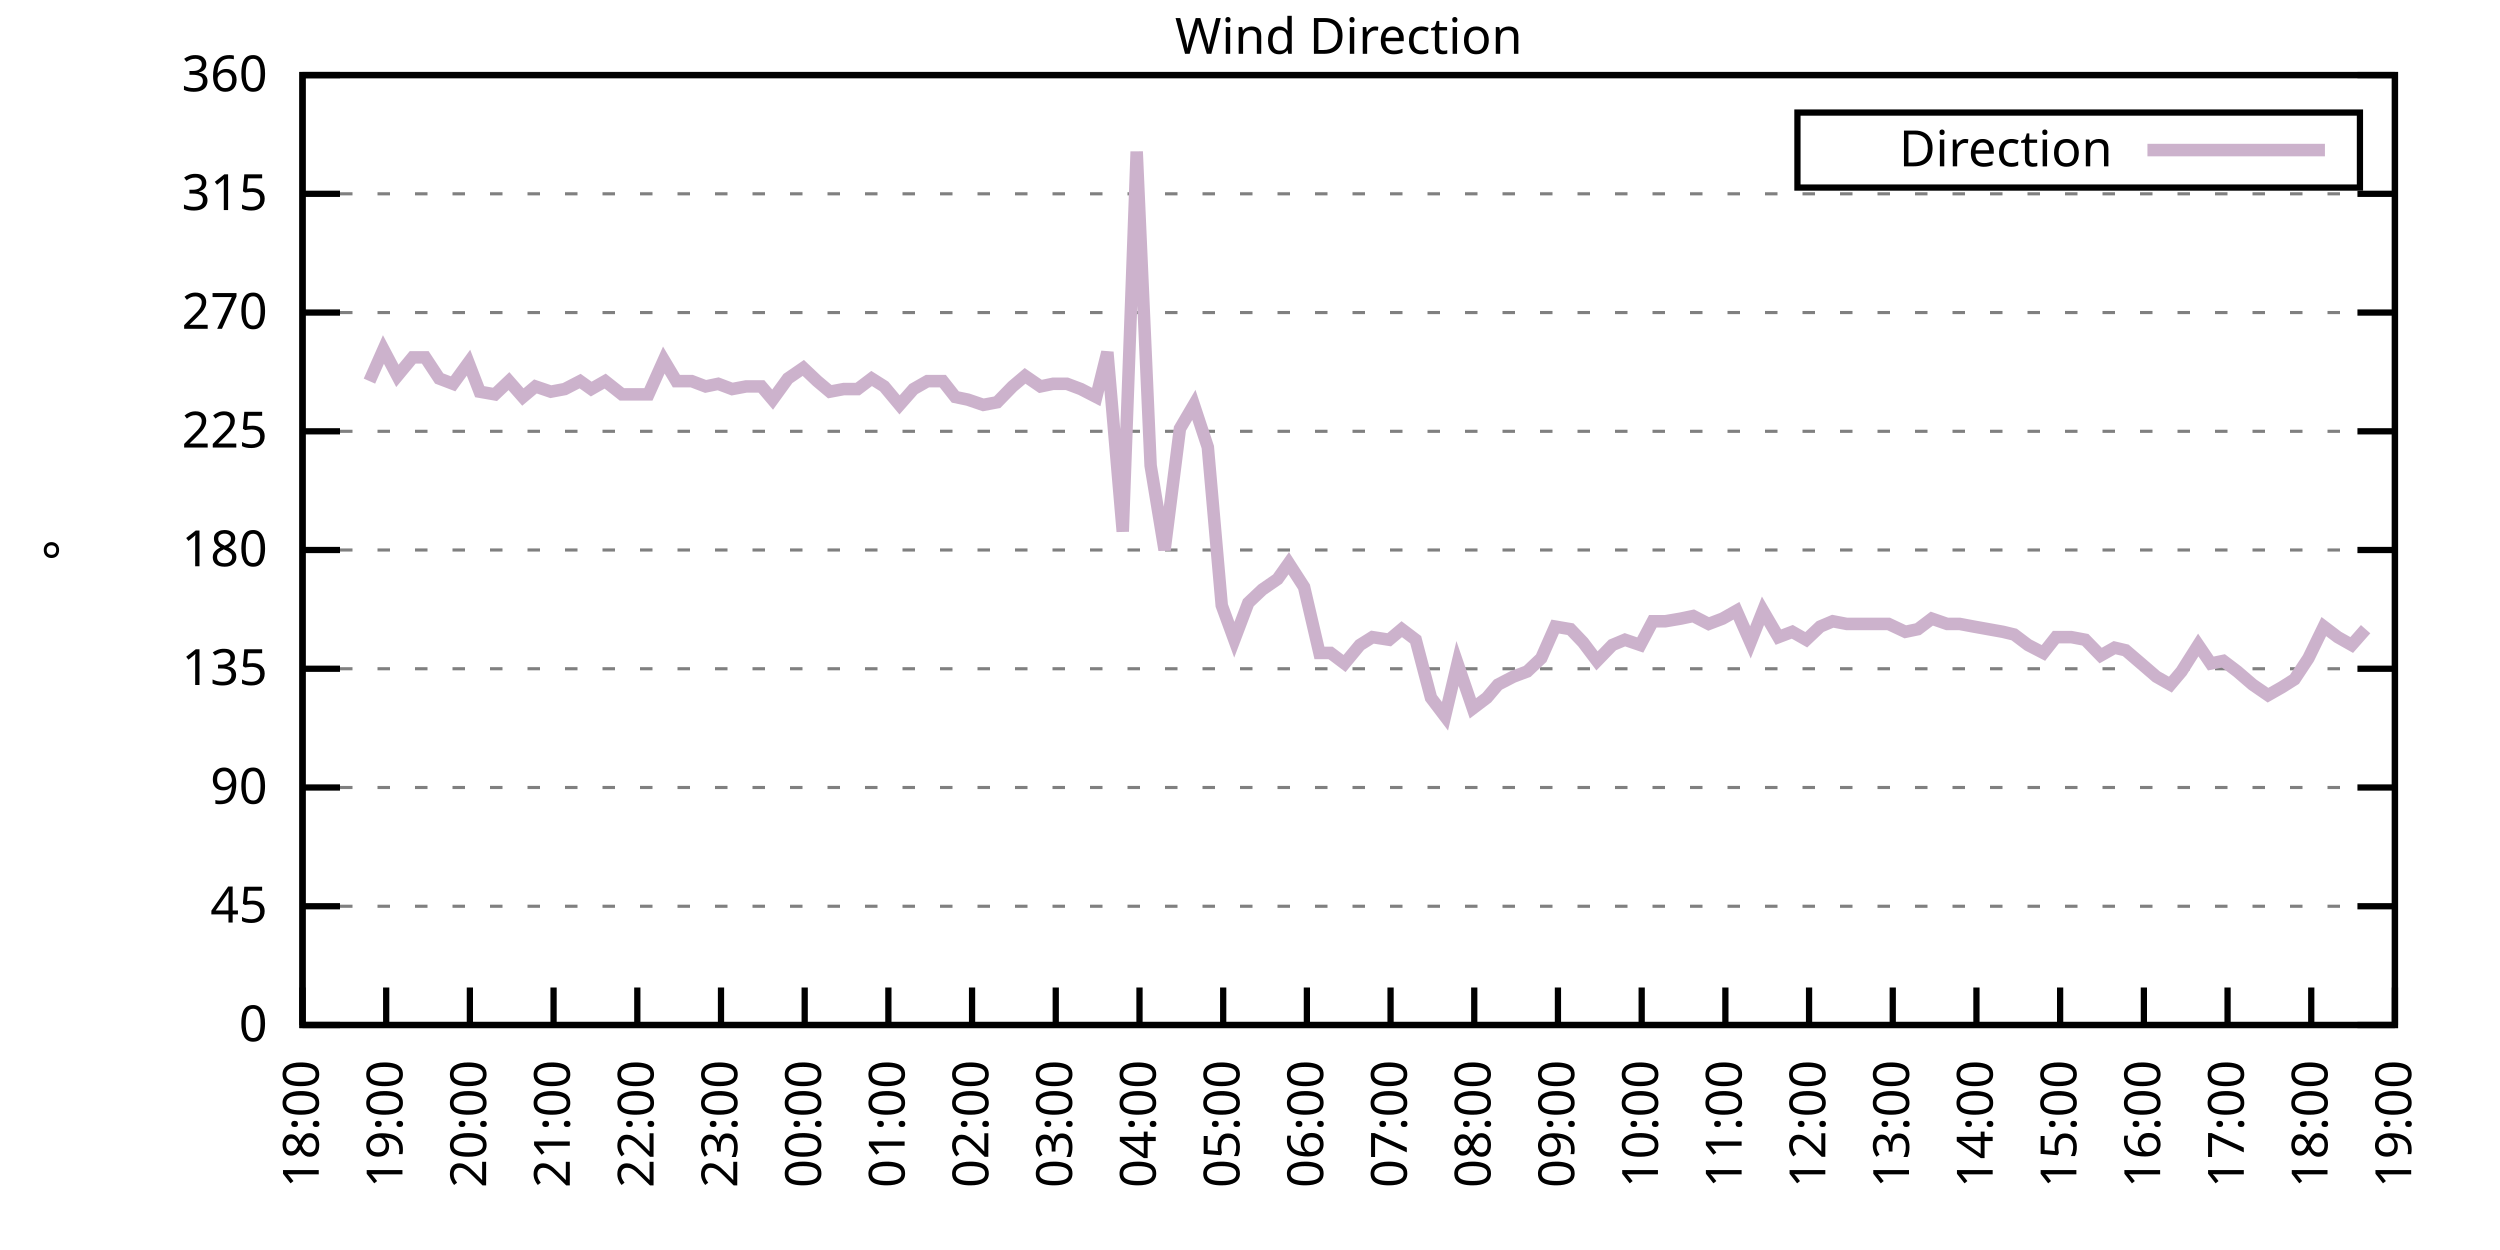
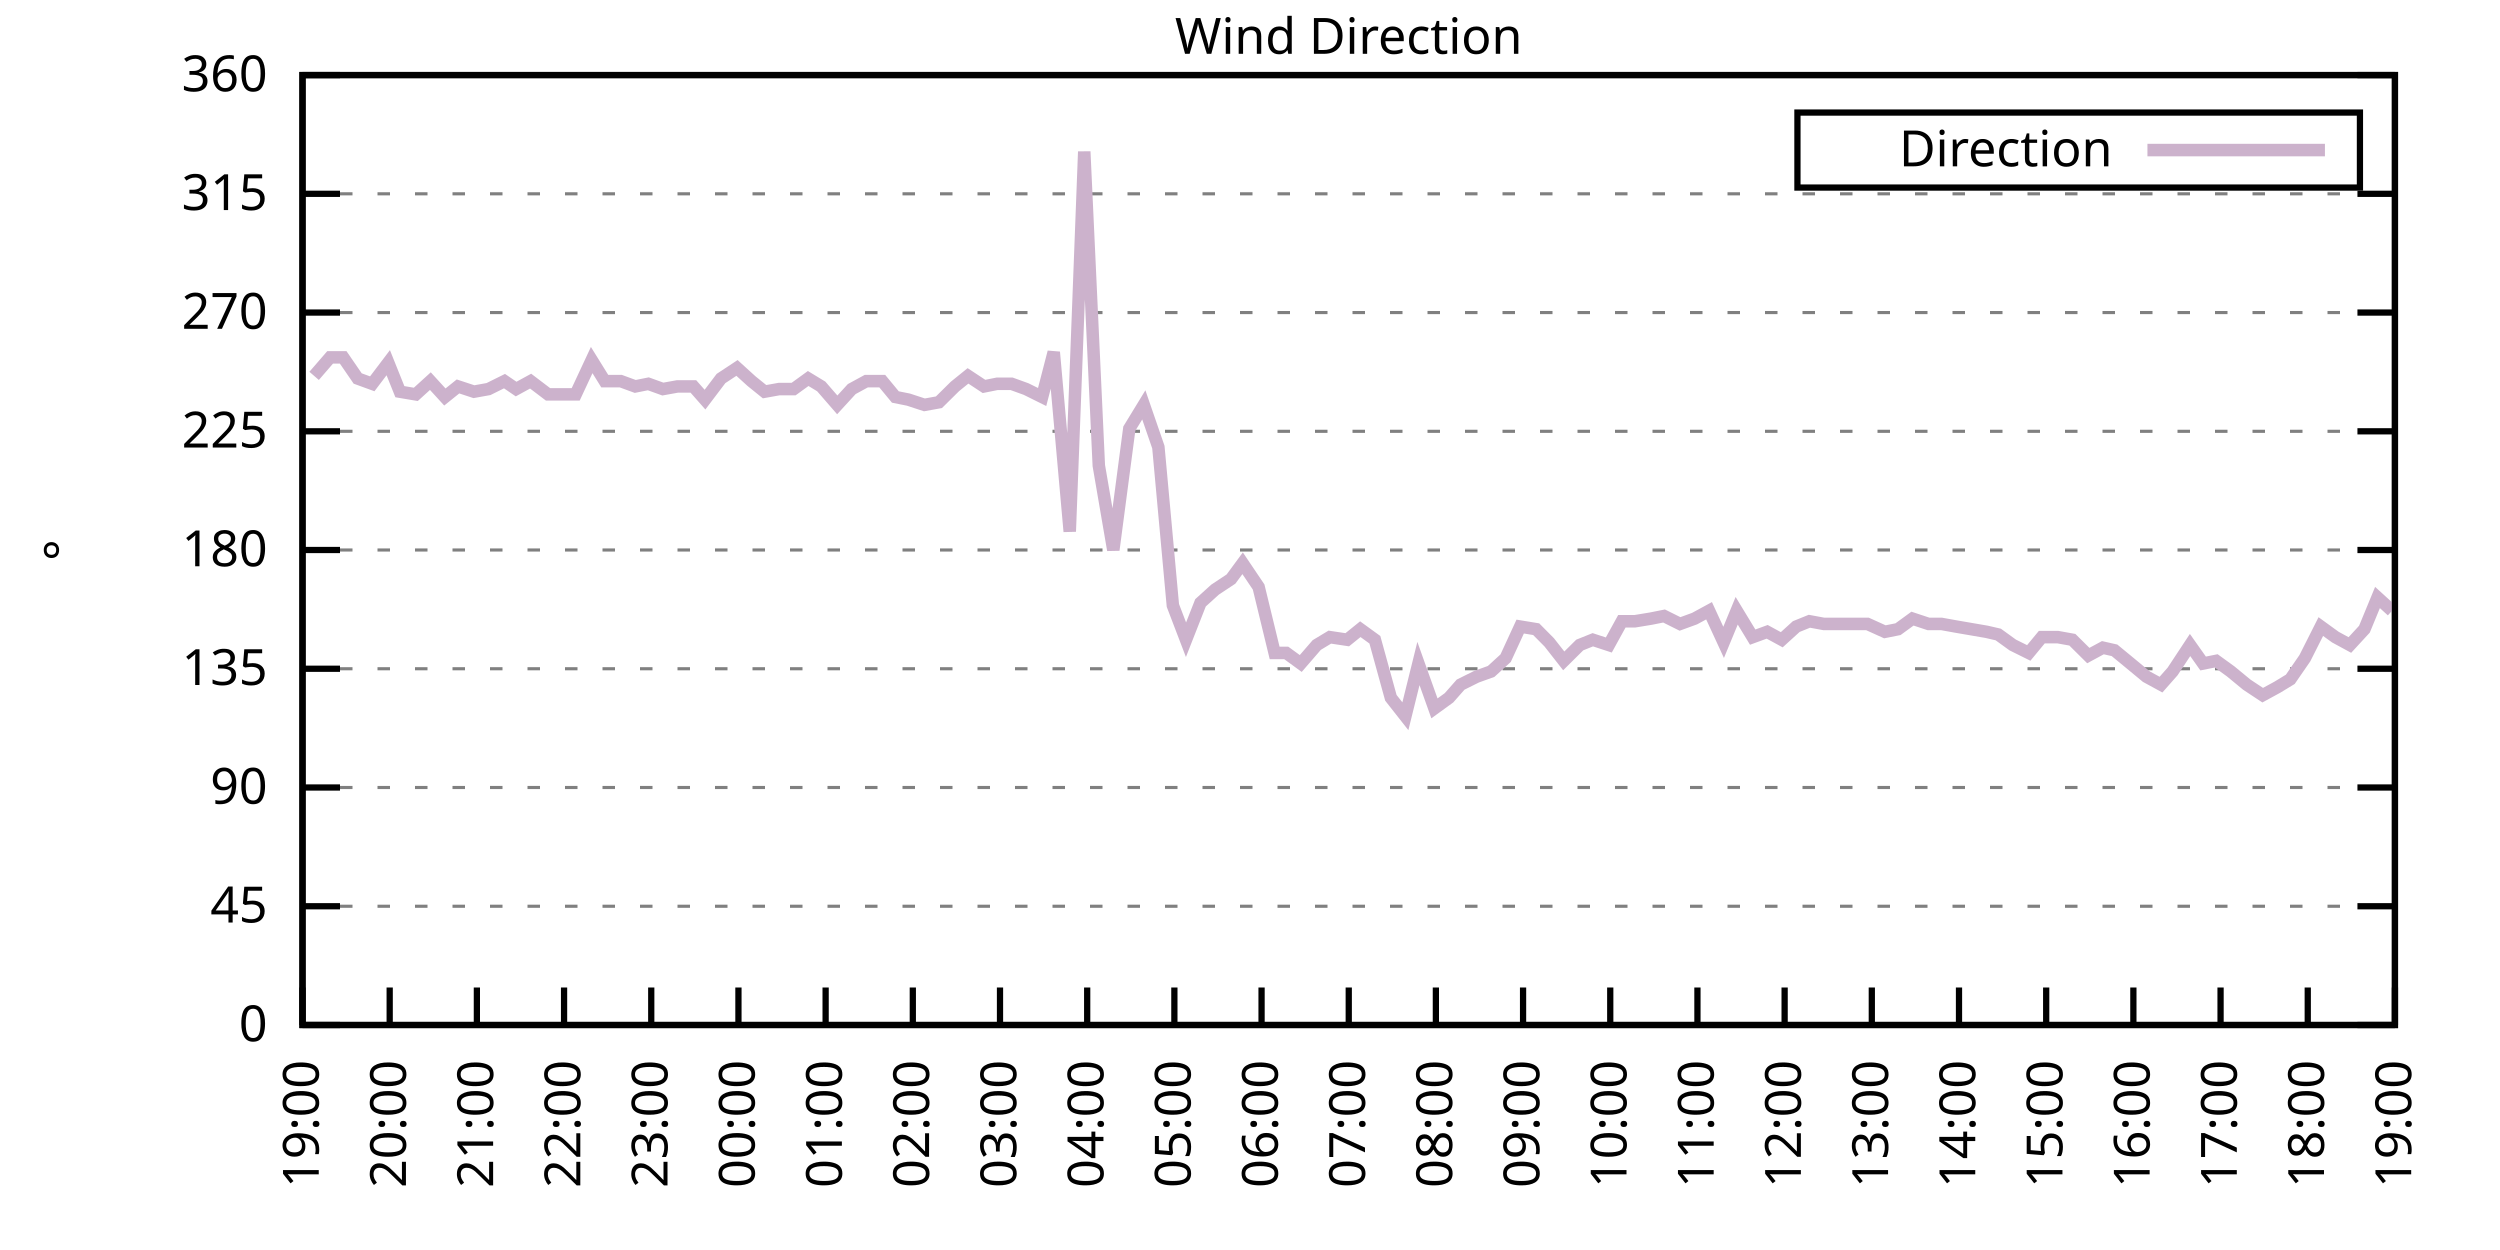
<svg xmlns="http://www.w3.org/2000/svg" xmlns:xlink="http://www.w3.org/1999/xlink" width="400" height="200" viewBox="0 0 400 200">
  <g id="gnuplot_canvas">
    <rect x="0" y="0" width="400" height="200" fill="none" />
    <defs>
      <circle id="gpDot" r="0.5" stroke-width="0.5" stroke="currentColor" />
      <path id="gpPt0" stroke-width="0.333" stroke="currentColor" d="M-1,0 h2 M0,-1 v2" />
      <path id="gpPt1" stroke-width="0.333" stroke="currentColor" d="M-1,-1 L1,1 M1,-1 L-1,1" />
      <path id="gpPt2" stroke-width="0.333" stroke="currentColor" d="M-1,0 L1,0 M0,-1 L0,1 M-1,-1 L1,1 M-1,1 L1,-1" />
      <rect id="gpPt3" stroke-width="0.333" stroke="currentColor" x="-1" y="-1" width="2" height="2" />
      <rect id="gpPt4" stroke-width="0.333" stroke="currentColor" fill="currentColor" x="-1" y="-1" width="2" height="2" />
      <circle id="gpPt5" stroke-width="0.333" stroke="currentColor" cx="0" cy="0" r="1" />
      <use xlink:href="#gpPt5" id="gpPt6" fill="currentColor" stroke="none" />
      <path id="gpPt7" stroke-width="0.333" stroke="currentColor" d="M0,-1.33 L-1.33,0.67 L1.33,0.67 z" />
      <use xlink:href="#gpPt7" id="gpPt8" fill="currentColor" stroke="none" />
      <use xlink:href="#gpPt7" id="gpPt9" stroke="currentColor" transform="rotate(180)" />
      <use xlink:href="#gpPt9" id="gpPt10" fill="currentColor" stroke="none" />
      <use xlink:href="#gpPt3" id="gpPt11" stroke="currentColor" transform="rotate(45)" />
      <use xlink:href="#gpPt11" id="gpPt12" fill="currentColor" stroke="none" />
      <path id="gpPt13" stroke-width="0.333" stroke="currentColor" d="M0,1.330 L1.265,0.411 L0.782,-1.067 L-0.782,-1.076 L-1.265,0.411 z" />
      <use xlink:href="#gpPt13" id="gpPt14" fill="currentColor" stroke="none" />
      <filter id="textbox" filterUnits="objectBoundingBox" x="0" y="0" height="1" width="1">
        <feFlood flood-color="white" flood-opacity="1" result="bgnd" />
        <feComposite in="SourceGraphic" in2="bgnd" operator="atop" />
      </filter>
      <filter id="greybox" filterUnits="objectBoundingBox" x="0" y="0" height="1" width="1">
        <feFlood flood-color="lightgrey" flood-opacity="1" result="grey" />
        <feComposite in="SourceGraphic" in2="grey" operator="atop" />
      </filter>
    </defs>
    <g fill="none" color="white" stroke="currentColor" stroke-width="1.00" stroke-linecap="butt" stroke-linejoin="miter">
</g>
    <g fill="none" color="black" stroke="currentColor" stroke-width="1.00" stroke-linecap="butt" stroke-linejoin="miter">
      <g stroke="none" shape-rendering="crispEdges">
        <polygon fill="rgb(255, 255, 255)" points="48.40,164.00 383.18,164.00 383.18,12.02 48.40,12.02 " />
      </g>
    </g>
    <g fill="none" color="black" stroke="currentColor" stroke-width="1.00" stroke-linecap="butt" stroke-linejoin="miter">
</g>
    <g fill="none" color="black" stroke="black" stroke-width="0.50" stroke-linecap="butt" stroke-linejoin="miter">
</g>
    <g fill="none" color="gray" stroke="currentColor" stroke-width="0.50" stroke-linecap="butt" stroke-linejoin="miter">
      <path stroke="gray" stroke-dasharray="2,4" class="gridline" d="M48.40,164.00 L383.19,164.00  " />
    </g>
    <g fill="none" color="gray" stroke="gray" stroke-width="1.00" stroke-linecap="butt" stroke-linejoin="miter">
</g>
    <g fill="none" color="black" stroke="currentColor" stroke-width="1.00" stroke-linecap="butt" stroke-linejoin="miter">
      <path stroke="black" d="M48.40,164.00 L54.40,164.00 M383.19,164.00 L377.19,164.00  " />
      <g transform="translate(42.80,166.60)" stroke="none" fill="black" font-family="Sans" font-size="8.00" text-anchor="end">
        <text>
          <tspan font-family="Sans"> 0</tspan>
        </text>
      </g>
    </g>
    <g fill="none" color="black" stroke="currentColor" stroke-width="1.00" stroke-linecap="butt" stroke-linejoin="miter">
</g>
    <g fill="none" color="black" stroke="black" stroke-width="0.50" stroke-linecap="butt" stroke-linejoin="miter">
</g>
    <g fill="none" color="gray" stroke="currentColor" stroke-width="0.50" stroke-linecap="butt" stroke-linejoin="miter">
      <path stroke="gray" stroke-dasharray="2,4" class="gridline" d="M48.40,145.00 L383.19,145.00  " />
    </g>
    <g fill="none" color="gray" stroke="gray" stroke-width="1.00" stroke-linecap="butt" stroke-linejoin="miter">
</g>
    <g fill="none" color="black" stroke="currentColor" stroke-width="1.00" stroke-linecap="butt" stroke-linejoin="miter">
      <path stroke="black" d="M48.40,145.00 L54.40,145.00 M383.19,145.00 L377.19,145.00  " />
      <g transform="translate(42.80,147.60)" stroke="none" fill="black" font-family="Sans" font-size="8.00" text-anchor="end">
        <text>
          <tspan font-family="Sans"> 45</tspan>
        </text>
      </g>
    </g>
    <g fill="none" color="black" stroke="currentColor" stroke-width="1.00" stroke-linecap="butt" stroke-linejoin="miter">
</g>
    <g fill="none" color="black" stroke="black" stroke-width="0.50" stroke-linecap="butt" stroke-linejoin="miter">
</g>
    <g fill="none" color="gray" stroke="currentColor" stroke-width="0.50" stroke-linecap="butt" stroke-linejoin="miter">
      <path stroke="gray" stroke-dasharray="2,4" class="gridline" d="M48.40,126.00 L383.19,126.00  " />
    </g>
    <g fill="none" color="gray" stroke="gray" stroke-width="1.00" stroke-linecap="butt" stroke-linejoin="miter">
</g>
    <g fill="none" color="black" stroke="currentColor" stroke-width="1.00" stroke-linecap="butt" stroke-linejoin="miter">
      <path stroke="black" d="M48.40,126.00 L54.40,126.00 M383.19,126.00 L377.19,126.00  " />
      <g transform="translate(42.80,128.60)" stroke="none" fill="black" font-family="Sans" font-size="8.00" text-anchor="end">
        <text>
          <tspan font-family="Sans"> 90</tspan>
        </text>
      </g>
    </g>
    <g fill="none" color="black" stroke="currentColor" stroke-width="1.00" stroke-linecap="butt" stroke-linejoin="miter">
</g>
    <g fill="none" color="black" stroke="black" stroke-width="0.50" stroke-linecap="butt" stroke-linejoin="miter">
</g>
    <g fill="none" color="gray" stroke="currentColor" stroke-width="0.50" stroke-linecap="butt" stroke-linejoin="miter">
      <path stroke="gray" stroke-dasharray="2,4" class="gridline" d="M48.40,107.00 L383.19,107.00  " />
    </g>
    <g fill="none" color="gray" stroke="gray" stroke-width="1.00" stroke-linecap="butt" stroke-linejoin="miter">
</g>
    <g fill="none" color="black" stroke="currentColor" stroke-width="1.00" stroke-linecap="butt" stroke-linejoin="miter">
      <path stroke="black" d="M48.40,107.00 L54.40,107.00 M383.19,107.00 L377.19,107.00  " />
      <g transform="translate(42.80,109.60)" stroke="none" fill="black" font-family="Sans" font-size="8.00" text-anchor="end">
        <text>
          <tspan font-family="Sans"> 135</tspan>
        </text>
      </g>
    </g>
    <g fill="none" color="black" stroke="currentColor" stroke-width="1.00" stroke-linecap="butt" stroke-linejoin="miter">
</g>
    <g fill="none" color="black" stroke="black" stroke-width="0.50" stroke-linecap="butt" stroke-linejoin="miter">
</g>
    <g fill="none" color="gray" stroke="currentColor" stroke-width="0.50" stroke-linecap="butt" stroke-linejoin="miter">
      <path stroke="gray" stroke-dasharray="2,4" class="gridline" d="M48.40,88.00 L383.19,88.00  " />
    </g>
    <g fill="none" color="gray" stroke="gray" stroke-width="1.00" stroke-linecap="butt" stroke-linejoin="miter">
</g>
    <g fill="none" color="black" stroke="currentColor" stroke-width="1.00" stroke-linecap="butt" stroke-linejoin="miter">
      <path stroke="black" d="M48.40,88.00 L54.40,88.00 M383.19,88.00 L377.19,88.00  " />
      <g transform="translate(42.80,90.60)" stroke="none" fill="black" font-family="Sans" font-size="8.00" text-anchor="end">
        <text>
          <tspan font-family="Sans"> 180</tspan>
        </text>
      </g>
    </g>
    <g fill="none" color="black" stroke="currentColor" stroke-width="1.00" stroke-linecap="butt" stroke-linejoin="miter">
</g>
    <g fill="none" color="black" stroke="black" stroke-width="0.50" stroke-linecap="butt" stroke-linejoin="miter">
</g>
    <g fill="none" color="gray" stroke="currentColor" stroke-width="0.50" stroke-linecap="butt" stroke-linejoin="miter">
      <path stroke="gray" stroke-dasharray="2,4" class="gridline" d="M48.40,69.01 L383.19,69.01  " />
    </g>
    <g fill="none" color="gray" stroke="gray" stroke-width="1.00" stroke-linecap="butt" stroke-linejoin="miter">
</g>
    <g fill="none" color="black" stroke="currentColor" stroke-width="1.00" stroke-linecap="butt" stroke-linejoin="miter">
      <path stroke="black" d="M48.40,69.01 L54.40,69.01 M383.19,69.01 L377.19,69.01  " />
      <g transform="translate(42.80,71.61)" stroke="none" fill="black" font-family="Sans" font-size="8.00" text-anchor="end">
        <text>
          <tspan font-family="Sans"> 225</tspan>
        </text>
      </g>
    </g>
    <g fill="none" color="black" stroke="currentColor" stroke-width="1.00" stroke-linecap="butt" stroke-linejoin="miter">
</g>
    <g fill="none" color="black" stroke="black" stroke-width="0.50" stroke-linecap="butt" stroke-linejoin="miter">
</g>
    <g fill="none" color="gray" stroke="currentColor" stroke-width="0.50" stroke-linecap="butt" stroke-linejoin="miter">
      <path stroke="gray" stroke-dasharray="2,4" class="gridline" d="M48.40,50.01 L383.19,50.01  " />
    </g>
    <g fill="none" color="gray" stroke="gray" stroke-width="1.00" stroke-linecap="butt" stroke-linejoin="miter">
</g>
    <g fill="none" color="black" stroke="currentColor" stroke-width="1.00" stroke-linecap="butt" stroke-linejoin="miter">
      <path stroke="black" d="M48.40,50.01 L54.40,50.01 M383.19,50.01 L377.19,50.01  " />
      <g transform="translate(42.80,52.61)" stroke="none" fill="black" font-family="Sans" font-size="8.00" text-anchor="end">
        <text>
          <tspan font-family="Sans"> 270</tspan>
        </text>
      </g>
    </g>
    <g fill="none" color="black" stroke="currentColor" stroke-width="1.00" stroke-linecap="butt" stroke-linejoin="miter">
</g>
    <g fill="none" color="black" stroke="black" stroke-width="0.50" stroke-linecap="butt" stroke-linejoin="miter">
</g>
    <g fill="none" color="gray" stroke="currentColor" stroke-width="0.50" stroke-linecap="butt" stroke-linejoin="miter">
      <path stroke="gray" stroke-dasharray="2,4" class="gridline" d="M48.40,31.01 L383.19,31.01  " />
    </g>
    <g fill="none" color="gray" stroke="gray" stroke-width="1.00" stroke-linecap="butt" stroke-linejoin="miter">
</g>
    <g fill="none" color="black" stroke="currentColor" stroke-width="1.00" stroke-linecap="butt" stroke-linejoin="miter">
      <path stroke="black" d="M48.40,31.01 L54.40,31.01 M383.19,31.01 L377.19,31.01  " />
      <g transform="translate(42.80,33.61)" stroke="none" fill="black" font-family="Sans" font-size="8.00" text-anchor="end">
        <text>
          <tspan font-family="Sans"> 315</tspan>
        </text>
      </g>
    </g>
    <g fill="none" color="black" stroke="currentColor" stroke-width="1.00" stroke-linecap="butt" stroke-linejoin="miter">
</g>
    <g fill="none" color="black" stroke="black" stroke-width="0.50" stroke-linecap="butt" stroke-linejoin="miter">
</g>
    <g fill="none" color="gray" stroke="currentColor" stroke-width="0.50" stroke-linecap="butt" stroke-linejoin="miter">
      <path stroke="gray" stroke-dasharray="2,4" class="gridline" d="M48.40,12.01 L383.19,12.01  " />
    </g>
    <g fill="none" color="gray" stroke="gray" stroke-width="1.00" stroke-linecap="butt" stroke-linejoin="miter">
</g>
    <g fill="none" color="black" stroke="currentColor" stroke-width="1.00" stroke-linecap="butt" stroke-linejoin="miter">
      <path stroke="black" d="M48.40,12.01 L54.40,12.01 M383.19,12.01 L377.19,12.01  " />
      <g transform="translate(42.80,14.61)" stroke="none" fill="black" font-family="Sans" font-size="8.00" text-anchor="end">
        <text>
          <tspan font-family="Sans"> 360</tspan>
        </text>
      </g>
    </g>
    <g fill="none" color="black" stroke="currentColor" stroke-width="1.00" stroke-linecap="butt" stroke-linejoin="miter">
      <path stroke="black" d="M48.40,164.00 L48.40,158.00  " />
      <g transform="translate(51.00,169.60) rotate(270.00)" stroke="none" fill="black" font-family="Sans" font-size="8.00" text-anchor="end">
        <text>
-           <tspan font-family="Sans">18:00</tspan>
-         </text>
-       </g>
-     </g>
-     <g fill="none" color="black" stroke="currentColor" stroke-width="1.00" stroke-linecap="butt" stroke-linejoin="miter">
-       <path stroke="black" d="M61.79,164.00 L61.79,158.00  " />
-       <g transform="translate(64.39,169.60) rotate(270.00)" stroke="none" fill="black" font-family="Sans" font-size="8.00" text-anchor="end">
-         <text>
          <tspan font-family="Sans">19:00</tspan>
        </text>
      </g>
    </g>
    <g fill="none" color="black" stroke="currentColor" stroke-width="1.00" stroke-linecap="butt" stroke-linejoin="miter">
-       <path stroke="black" d="M75.18,164.00 L75.18,158.00  " />
-       <g transform="translate(77.78,169.60) rotate(270.00)" stroke="none" fill="black" font-family="Sans" font-size="8.00" text-anchor="end">
+       <path stroke="black" d="M62.35,164.00 L62.35,158.00  " />
+       <g transform="translate(64.95,169.60) rotate(270.00)" stroke="none" fill="black" font-family="Sans" font-size="8.00" text-anchor="end">
        <text>
          <tspan font-family="Sans">20:00</tspan>
        </text>
      </g>
    </g>
    <g fill="none" color="black" stroke="currentColor" stroke-width="1.00" stroke-linecap="butt" stroke-linejoin="miter">
-       <path stroke="black" d="M88.57,164.00 L88.57,158.00  " />
-       <g transform="translate(91.17,169.60) rotate(270.00)" stroke="none" fill="black" font-family="Sans" font-size="8.00" text-anchor="end">
+       <path stroke="black" d="M76.30,164.00 L76.30,158.00  " />
+       <g transform="translate(78.90,169.60) rotate(270.00)" stroke="none" fill="black" font-family="Sans" font-size="8.00" text-anchor="end">
        <text>
          <tspan font-family="Sans">21:00</tspan>
        </text>
      </g>
    </g>
    <g fill="none" color="black" stroke="currentColor" stroke-width="1.00" stroke-linecap="butt" stroke-linejoin="miter">
-       <path stroke="black" d="M101.97,164.00 L101.97,158.00  " />
-       <g transform="translate(104.57,169.60) rotate(270.00)" stroke="none" fill="black" font-family="Sans" font-size="8.00" text-anchor="end">
+       <path stroke="black" d="M90.25,164.00 L90.25,158.00  " />
+       <g transform="translate(92.85,169.60) rotate(270.00)" stroke="none" fill="black" font-family="Sans" font-size="8.00" text-anchor="end">
        <text>
          <tspan font-family="Sans">22:00</tspan>
        </text>
      </g>
    </g>
    <g fill="none" color="black" stroke="currentColor" stroke-width="1.00" stroke-linecap="butt" stroke-linejoin="miter">
-       <path stroke="black" d="M115.36,164.00 L115.36,158.00  " />
-       <g transform="translate(117.96,169.60) rotate(270.00)" stroke="none" fill="black" font-family="Sans" font-size="8.00" text-anchor="end">
+       <path stroke="black" d="M104.20,164.00 L104.20,158.00  " />
+       <g transform="translate(106.80,169.60) rotate(270.00)" stroke="none" fill="black" font-family="Sans" font-size="8.00" text-anchor="end">
        <text>
          <tspan font-family="Sans">23:00</tspan>
        </text>
      </g>
    </g>
    <g fill="none" color="black" stroke="currentColor" stroke-width="1.00" stroke-linecap="butt" stroke-linejoin="miter">
-       <path stroke="black" d="M128.75,164.00 L128.75,158.00  " />
-       <g transform="translate(131.35,169.60) rotate(270.00)" stroke="none" fill="black" font-family="Sans" font-size="8.00" text-anchor="end">
+       <path stroke="black" d="M118.15,164.00 L118.15,158.00  " />
+       <g transform="translate(120.75,169.60) rotate(270.00)" stroke="none" fill="black" font-family="Sans" font-size="8.00" text-anchor="end">
        <text>
          <tspan font-family="Sans">00:00</tspan>
        </text>
      </g>
    </g>
    <g fill="none" color="black" stroke="currentColor" stroke-width="1.00" stroke-linecap="butt" stroke-linejoin="miter">
-       <path stroke="black" d="M142.14,164.00 L142.14,158.00  " />
-       <g transform="translate(144.74,169.60) rotate(270.00)" stroke="none" fill="black" font-family="Sans" font-size="8.00" text-anchor="end">
+       <path stroke="black" d="M132.10,164.00 L132.10,158.00  " />
+       <g transform="translate(134.70,169.60) rotate(270.00)" stroke="none" fill="black" font-family="Sans" font-size="8.00" text-anchor="end">
        <text>
          <tspan font-family="Sans">01:00</tspan>
        </text>
      </g>
    </g>
    <g fill="none" color="black" stroke="currentColor" stroke-width="1.00" stroke-linecap="butt" stroke-linejoin="miter">
-       <path stroke="black" d="M155.53,164.00 L155.53,158.00  " />
-       <g transform="translate(158.13,169.60) rotate(270.00)" stroke="none" fill="black" font-family="Sans" font-size="8.00" text-anchor="end">
+       <path stroke="black" d="M146.05,164.00 L146.05,158.00  " />
+       <g transform="translate(148.65,169.60) rotate(270.00)" stroke="none" fill="black" font-family="Sans" font-size="8.00" text-anchor="end">
        <text>
          <tspan font-family="Sans">02:00</tspan>
        </text>
      </g>
    </g>
    <g fill="none" color="black" stroke="currentColor" stroke-width="1.00" stroke-linecap="butt" stroke-linejoin="miter">
-       <path stroke="black" d="M168.92,164.00 L168.92,158.00  " />
-       <g transform="translate(171.52,169.60) rotate(270.00)" stroke="none" fill="black" font-family="Sans" font-size="8.00" text-anchor="end">
+       <path stroke="black" d="M160.00,164.00 L160.00,158.00  " />
+       <g transform="translate(162.60,169.60) rotate(270.00)" stroke="none" fill="black" font-family="Sans" font-size="8.00" text-anchor="end">
        <text>
          <tspan font-family="Sans">03:00</tspan>
        </text>
      </g>
    </g>
    <g fill="none" color="black" stroke="currentColor" stroke-width="1.00" stroke-linecap="butt" stroke-linejoin="miter">
-       <path stroke="black" d="M182.32,164.00 L182.32,158.00  " />
-       <g transform="translate(184.92,169.60) rotate(270.00)" stroke="none" fill="black" font-family="Sans" font-size="8.00" text-anchor="end">
+       <path stroke="black" d="M173.95,164.00 L173.95,158.00  " />
+       <g transform="translate(176.55,169.60) rotate(270.00)" stroke="none" fill="black" font-family="Sans" font-size="8.00" text-anchor="end">
        <text>
          <tspan font-family="Sans">04:00</tspan>
        </text>
      </g>
    </g>
    <g fill="none" color="black" stroke="currentColor" stroke-width="1.00" stroke-linecap="butt" stroke-linejoin="miter">
-       <path stroke="black" d="M195.71,164.00 L195.71,158.00  " />
-       <g transform="translate(198.31,169.60) rotate(270.00)" stroke="none" fill="black" font-family="Sans" font-size="8.00" text-anchor="end">
+       <path stroke="black" d="M187.90,164.00 L187.90,158.00  " />
+       <g transform="translate(190.50,169.60) rotate(270.00)" stroke="none" fill="black" font-family="Sans" font-size="8.00" text-anchor="end">
        <text>
          <tspan font-family="Sans">05:00</tspan>
        </text>
      </g>
    </g>
    <g fill="none" color="black" stroke="currentColor" stroke-width="1.00" stroke-linecap="butt" stroke-linejoin="miter">
-       <path stroke="black" d="M209.10,164.00 L209.10,158.00  " />
-       <g transform="translate(211.70,169.60) rotate(270.00)" stroke="none" fill="black" font-family="Sans" font-size="8.00" text-anchor="end">
+       <path stroke="black" d="M201.85,164.00 L201.85,158.00  " />
+       <g transform="translate(204.45,169.60) rotate(270.00)" stroke="none" fill="black" font-family="Sans" font-size="8.00" text-anchor="end">
        <text>
          <tspan font-family="Sans">06:00</tspan>
        </text>
      </g>
    </g>
    <g fill="none" color="black" stroke="currentColor" stroke-width="1.00" stroke-linecap="butt" stroke-linejoin="miter">
-       <path stroke="black" d="M222.49,164.00 L222.49,158.00  " />
-       <g transform="translate(225.09,169.60) rotate(270.00)" stroke="none" fill="black" font-family="Sans" font-size="8.00" text-anchor="end">
+       <path stroke="black" d="M215.80,164.00 L215.80,158.00  " />
+       <g transform="translate(218.40,169.60) rotate(270.00)" stroke="none" fill="black" font-family="Sans" font-size="8.00" text-anchor="end">
        <text>
          <tspan font-family="Sans">07:00</tspan>
        </text>
      </g>
    </g>
    <g fill="none" color="black" stroke="currentColor" stroke-width="1.00" stroke-linecap="butt" stroke-linejoin="miter">
-       <path stroke="black" d="M235.88,164.00 L235.88,158.00  " />
-       <g transform="translate(238.48,169.60) rotate(270.00)" stroke="none" fill="black" font-family="Sans" font-size="8.00" text-anchor="end">
+       <path stroke="black" d="M229.74,164.00 L229.74,158.00  " />
+       <g transform="translate(232.34,169.60) rotate(270.00)" stroke="none" fill="black" font-family="Sans" font-size="8.00" text-anchor="end">
        <text>
          <tspan font-family="Sans">08:00</tspan>
        </text>
      </g>
    </g>
    <g fill="none" color="black" stroke="currentColor" stroke-width="1.00" stroke-linecap="butt" stroke-linejoin="miter">
-       <path stroke="black" d="M249.27,164.00 L249.27,158.00  " />
-       <g transform="translate(251.87,169.60) rotate(270.00)" stroke="none" fill="black" font-family="Sans" font-size="8.00" text-anchor="end">
+       <path stroke="black" d="M243.69,164.00 L243.69,158.00  " />
+       <g transform="translate(246.29,169.60) rotate(270.00)" stroke="none" fill="black" font-family="Sans" font-size="8.00" text-anchor="end">
        <text>
          <tspan font-family="Sans">09:00</tspan>
        </text>
      </g>
    </g>
    <g fill="none" color="black" stroke="currentColor" stroke-width="1.00" stroke-linecap="butt" stroke-linejoin="miter">
-       <path stroke="black" d="M262.67,164.00 L262.67,158.00  " />
-       <g transform="translate(265.27,169.60) rotate(270.00)" stroke="none" fill="black" font-family="Sans" font-size="8.00" text-anchor="end">
+       <path stroke="black" d="M257.64,164.00 L257.64,158.00  " />
+       <g transform="translate(260.24,169.60) rotate(270.00)" stroke="none" fill="black" font-family="Sans" font-size="8.00" text-anchor="end">
        <text>
          <tspan font-family="Sans">10:00</tspan>
        </text>
      </g>
    </g>
    <g fill="none" color="black" stroke="currentColor" stroke-width="1.00" stroke-linecap="butt" stroke-linejoin="miter">
-       <path stroke="black" d="M276.06,164.00 L276.06,158.00  " />
-       <g transform="translate(278.66,169.60) rotate(270.00)" stroke="none" fill="black" font-family="Sans" font-size="8.00" text-anchor="end">
+       <path stroke="black" d="M271.59,164.00 L271.59,158.00  " />
+       <g transform="translate(274.19,169.60) rotate(270.00)" stroke="none" fill="black" font-family="Sans" font-size="8.00" text-anchor="end">
        <text>
          <tspan font-family="Sans">11:00</tspan>
        </text>
      </g>
    </g>
    <g fill="none" color="black" stroke="currentColor" stroke-width="1.00" stroke-linecap="butt" stroke-linejoin="miter">
-       <path stroke="black" d="M289.45,164.00 L289.45,158.00  " />
-       <g transform="translate(292.05,169.60) rotate(270.00)" stroke="none" fill="black" font-family="Sans" font-size="8.00" text-anchor="end">
+       <path stroke="black" d="M285.54,164.00 L285.54,158.00  " />
+       <g transform="translate(288.14,169.60) rotate(270.00)" stroke="none" fill="black" font-family="Sans" font-size="8.00" text-anchor="end">
        <text>
          <tspan font-family="Sans">12:00</tspan>
        </text>
      </g>
    </g>
    <g fill="none" color="black" stroke="currentColor" stroke-width="1.00" stroke-linecap="butt" stroke-linejoin="miter">
-       <path stroke="black" d="M302.84,164.00 L302.84,158.00  " />
-       <g transform="translate(305.44,169.60) rotate(270.00)" stroke="none" fill="black" font-family="Sans" font-size="8.00" text-anchor="end">
+       <path stroke="black" d="M299.49,164.00 L299.49,158.00  " />
+       <g transform="translate(302.09,169.60) rotate(270.00)" stroke="none" fill="black" font-family="Sans" font-size="8.00" text-anchor="end">
        <text>
          <tspan font-family="Sans">13:00</tspan>
        </text>
      </g>
    </g>
    <g fill="none" color="black" stroke="currentColor" stroke-width="1.00" stroke-linecap="butt" stroke-linejoin="miter">
-       <path stroke="black" d="M316.23,164.00 L316.23,158.00  " />
-       <g transform="translate(318.83,169.60) rotate(270.00)" stroke="none" fill="black" font-family="Sans" font-size="8.00" text-anchor="end">
+       <path stroke="black" d="M313.44,164.00 L313.44,158.00  " />
+       <g transform="translate(316.04,169.60) rotate(270.00)" stroke="none" fill="black" font-family="Sans" font-size="8.00" text-anchor="end">
        <text>
          <tspan font-family="Sans">14:00</tspan>
        </text>
      </g>
    </g>
    <g fill="none" color="black" stroke="currentColor" stroke-width="1.00" stroke-linecap="butt" stroke-linejoin="miter">
-       <path stroke="black" d="M329.62,164.00 L329.62,158.00  " />
-       <g transform="translate(332.22,169.60) rotate(270.00)" stroke="none" fill="black" font-family="Sans" font-size="8.00" text-anchor="end">
+       <path stroke="black" d="M327.39,164.00 L327.39,158.00  " />
+       <g transform="translate(329.99,169.60) rotate(270.00)" stroke="none" fill="black" font-family="Sans" font-size="8.00" text-anchor="end">
        <text>
          <tspan font-family="Sans">15:00</tspan>
        </text>
      </g>
    </g>
    <g fill="none" color="black" stroke="currentColor" stroke-width="1.00" stroke-linecap="butt" stroke-linejoin="miter">
-       <path stroke="black" d="M343.02,164.00 L343.02,158.00  " />
-       <g transform="translate(345.62,169.60) rotate(270.00)" stroke="none" fill="black" font-family="Sans" font-size="8.00" text-anchor="end">
+       <path stroke="black" d="M341.34,164.00 L341.34,158.00  " />
+       <g transform="translate(343.94,169.60) rotate(270.00)" stroke="none" fill="black" font-family="Sans" font-size="8.00" text-anchor="end">
        <text>
          <tspan font-family="Sans">16:00</tspan>
        </text>
      </g>
    </g>
    <g fill="none" color="black" stroke="currentColor" stroke-width="1.00" stroke-linecap="butt" stroke-linejoin="miter">
-       <path stroke="black" d="M356.41,164.00 L356.41,158.00  " />
-       <g transform="translate(359.01,169.60) rotate(270.00)" stroke="none" fill="black" font-family="Sans" font-size="8.00" text-anchor="end">
+       <path stroke="black" d="M355.29,164.00 L355.29,158.00  " />
+       <g transform="translate(357.89,169.60) rotate(270.00)" stroke="none" fill="black" font-family="Sans" font-size="8.00" text-anchor="end">
        <text>
          <tspan font-family="Sans">17:00</tspan>
        </text>
      </g>
    </g>
    <g fill="none" color="black" stroke="currentColor" stroke-width="1.00" stroke-linecap="butt" stroke-linejoin="miter">
-       <path stroke="black" d="M369.80,164.00 L369.80,158.00  " />
-       <g transform="translate(372.40,169.60) rotate(270.00)" stroke="none" fill="black" font-family="Sans" font-size="8.00" text-anchor="end">
+       <path stroke="black" d="M369.24,164.00 L369.24,158.00  " />
+       <g transform="translate(371.84,169.60) rotate(270.00)" stroke="none" fill="black" font-family="Sans" font-size="8.00" text-anchor="end">
        <text>
          <tspan font-family="Sans">18:00</tspan>
        </text>
      </g>
    </g>
    <g fill="none" color="black" stroke="currentColor" stroke-width="1.00" stroke-linecap="butt" stroke-linejoin="miter">
      <path stroke="black" d="M383.19,164.00 L383.19,158.00  " />
      <g transform="translate(385.79,169.60) rotate(270.00)" stroke="none" fill="black" font-family="Sans" font-size="8.00" text-anchor="end">
        <text>
          <tspan font-family="Sans">19:00</tspan>
        </text>
      </g>
    </g>
    <g fill="none" color="black" stroke="currentColor" stroke-width="1.00" stroke-linecap="butt" stroke-linejoin="miter">
</g>
    <g fill="none" color="black" stroke="currentColor" stroke-width="1.00" stroke-linecap="butt" stroke-linejoin="miter">
      <path stroke="black" d="M48.40,12.01 L48.40,164.00 L383.19,164.00 L383.19,12.01 L48.40,12.01 Z  " />
    </g>
    <g fill="none" color="black" stroke="currentColor" stroke-width="1.00" stroke-linecap="butt" stroke-linejoin="miter">
</g>
    <g fill="none" color="black" stroke="currentColor" stroke-width="1.00" stroke-linecap="butt" stroke-linejoin="miter">
      <path stroke="black" d="M287.59,30.01 L287.59,18.01 L377.59,18.01 L377.59,30.01 L287.59,30.01 Z  " />
    </g>
    <g id="Wind_direction_plot_1">
      <g fill="none" color="white" stroke="black" stroke-width="2.00" stroke-linecap="butt" stroke-linejoin="miter">
</g>
      <g fill="none" color="black" stroke="currentColor" stroke-width="2.00" stroke-linecap="butt" stroke-linejoin="miter">
        <g transform="translate(337.99,26.61)" stroke="none" fill="black" font-family="Sans" font-size="8.00" text-anchor="end">
          <text>
            <tspan font-family="Sans">Direction</tspan>
          </text>
        </g>
      </g>
      <g fill="none" color="black" stroke="currentColor" stroke-width="2.00" stroke-linecap="butt" stroke-linejoin="miter">
-         <path stroke="rgb(204, 178, 204)" d="M343.59,24.01 L371.99,24.01 M59.11,60.98 L61.35,55.92 L63.58,60.14 L66.03,57.18 L68.04,57.18 L70.27,60.56   L72.50,61.41 L74.96,58.03 L76.75,62.67 L79.20,63.10 L81.43,60.98 L83.66,63.52 L85.67,61.83 L88.13,62.67   L90.36,62.25 L92.82,60.98 L94.60,62.25 L96.83,60.98 L99.51,63.10 L101.52,63.10 L103.75,63.10 L106.21,57.61   L108.22,60.98 L110.67,60.98 L112.90,61.83 L114.91,61.41 L117.14,62.25 L119.38,61.83 L121.83,61.83 L123.62,63.94   L126.07,60.56 L128.53,58.87 L130.76,60.98 L132.77,62.67 L135.00,62.25 L137.23,62.25 L139.46,60.56 L141.47,61.83   L143.93,64.78 L146.16,62.25 L148.39,60.98 L150.85,60.98 L152.85,63.52 L154.86,63.94 L157.32,64.78 L159.55,64.36   L162.01,61.83 L164.01,60.14 L166.47,61.83 L168.48,61.41 L170.71,61.41 L172.94,62.25 L175.40,63.52 L177.18,56.34   L179.64,85.05 L181.87,24.25 L184.10,74.49 L186.33,88.00 L188.79,68.58 L191.02,64.78 L193.25,71.54 L195.48,96.87   L197.49,102.36 L199.73,96.45 L201.96,94.34 L204.41,92.65 L206.20,90.12 L208.65,93.92 L211.11,104.47 L212.89,104.47   L215.13,106.16 L217.58,103.20 L219.59,101.94 L222.27,102.36 L224.28,100.67 L226.51,102.36 L228.96,111.65 L231.20,114.60   L233.20,106.16 L235.66,113.34 L237.89,111.65 L239.68,109.54 L242.13,108.27 L244.36,107.43 L246.60,105.31 L248.83,100.25   L251.28,100.67 L253.29,102.78 L255.52,105.74 L257.98,103.20 L259.99,102.36 L262.44,103.20 L264.45,99.40 L266.46,99.40   L268.92,98.98 L270.92,98.56 L273.38,99.83 L275.61,98.98 L277.84,97.72 L280.07,102.78 L282.08,97.72 L284.54,101.94   L286.77,101.09 L289.00,102.36 L291.23,100.25 L293.24,99.40 L295.48,99.83 L297.93,99.83 L300.16,99.83 L302.17,99.83   L304.85,101.09 L306.86,100.67 L309.09,98.98 L311.54,99.83 L313.55,99.83 L315.79,100.25 L320.47,101.09 L322.26,101.52   L324.49,103.20 L326.95,104.47 L328.95,101.94 L331.41,101.94 L333.64,102.36 L336.10,104.89 L338.33,103.63 L340.11,104.05   L342.57,106.16 L345.02,108.27 L347.26,109.54 L349.04,107.43 L351.72,103.20 L353.73,106.16 L355.74,105.74 L357.97,107.43   L360.42,109.54 L362.88,111.23 L365.11,109.96 L367.12,108.69 L369.35,105.31 L371.81,100.25 L374.04,101.94 L376.27,103.20   L378.50,100.67  " />
+         <path stroke="rgb(204, 178, 204)" d="M343.59,24.01 L371.99,24.01 M50.26,60.14 L52.82,57.18 L54.91,57.18 L57.23,60.56 L59.56,61.41 L62.12,58.03   L63.98,62.67 L66.53,63.10 L68.86,60.98 L71.18,63.52 L73.28,61.83 L75.83,62.67 L78.16,62.25 L80.72,60.98   L82.58,62.25 L84.90,60.98 L87.69,63.10 L89.78,63.10 L92.11,63.10 L94.67,57.61 L96.76,60.98 L99.32,60.98   L101.64,61.83 L103.73,61.41 L106.06,62.25 L108.38,61.83 L110.94,61.83 L112.80,63.94 L115.36,60.56 L117.92,58.87   L120.24,60.98 L122.33,62.67 L124.66,62.25 L126.98,62.25 L129.31,60.56 L131.40,61.83 L133.96,64.78 L136.28,62.25   L138.61,60.98 L141.16,60.98 L143.26,63.52 L145.35,63.94 L147.91,64.78 L150.23,64.36 L152.79,61.83 L154.88,60.14   L157.44,61.83 L159.53,61.41 L161.86,61.41 L164.18,62.25 L166.74,63.52 L168.60,56.34 L171.16,85.05 L173.48,24.25   L175.81,74.49 L178.13,88.00 L180.69,68.58 L183.01,64.78 L185.34,71.54 L187.66,96.87 L189.76,102.36 L192.08,96.45   L194.41,94.34 L196.96,92.65 L198.82,90.12 L201.38,93.92 L203.94,104.47 L205.80,104.47 L208.12,106.16 L210.68,103.20   L212.77,101.94 L215.56,102.36 L217.65,100.67 L219.98,102.36 L222.54,111.65 L224.86,114.60 L226.95,106.16 L229.51,113.34   L231.84,111.65 L233.70,109.54 L236.25,108.27 L238.58,107.43 L240.90,105.31 L243.23,100.25 L245.79,100.67 L247.88,102.78   L250.20,105.74 L252.76,103.20 L254.85,102.36 L257.41,103.20 L259.50,99.40 L261.60,99.40 L264.15,98.98 L266.25,98.56   L268.80,99.83 L271.13,98.98 L273.45,97.72 L275.78,102.78 L277.87,97.72 L280.43,101.94 L282.75,101.09 L285.08,102.36   L287.40,100.25 L289.50,99.40 L291.82,99.83 L294.38,99.83 L296.70,99.83 L298.80,99.83 L301.58,101.09 L303.68,100.67   L306.00,98.98 L308.56,99.83 L310.65,99.83 L312.98,100.25 L317.86,101.09 L319.72,101.52 L322.04,103.20 L324.60,104.47   L326.69,101.94 L329.25,101.94 L331.58,102.36 L334.13,104.89 L336.46,103.63 L338.32,104.05 L340.88,106.16 L343.43,108.27   L345.76,109.54 L347.62,107.43 L350.41,103.20 L352.50,106.16 L354.59,105.74 L356.92,107.43 L359.48,109.54 L362.03,111.23   L364.36,109.96 L366.45,108.69 L368.78,105.31 L371.33,100.25 L373.66,101.94 L375.98,103.20 L378.31,100.67 L380.40,95.60   L382.73,97.72  " />
      </g>
    </g>
    <g fill="none" color="black" stroke="currentColor" stroke-width="2.00" stroke-linecap="butt" stroke-linejoin="miter">
</g>
    <g fill="none" color="black" stroke="black" stroke-width="1.00" stroke-linecap="butt" stroke-linejoin="miter">
</g>
    <g fill="none" color="black" stroke="currentColor" stroke-width="1.00" stroke-linecap="butt" stroke-linejoin="miter">
      <path stroke="black" d="M48.40,12.01 L48.40,164.00 L383.19,164.00 L383.19,12.01 L48.40,12.01 Z  " />
      <g transform="translate(12.80,88.01) rotate(270.00)" stroke="none" fill="black" font-family="Sans" font-size="8.00" text-anchor="middle">
        <text>
          <tspan font-family="Sans">°</tspan>
        </text>
      </g>
    </g>
    <g fill="none" color="black" stroke="currentColor" stroke-width="1.00" stroke-linecap="butt" stroke-linejoin="miter">
</g>
    <g fill="none" color="black" stroke="currentColor" stroke-width="1.00" stroke-linecap="butt" stroke-linejoin="miter">
      <g transform="translate(215.79,8.61)" stroke="none" fill="black" font-family="Sans" font-size="8.00" text-anchor="middle">
        <text>
          <tspan font-family="Sans">Wind Direction</tspan>
        </text>
      </g>
    </g>
    <g fill="none" color="black" stroke="currentColor" stroke-width="1.00" stroke-linecap="butt" stroke-linejoin="miter">
</g>
  </g>
</svg>
